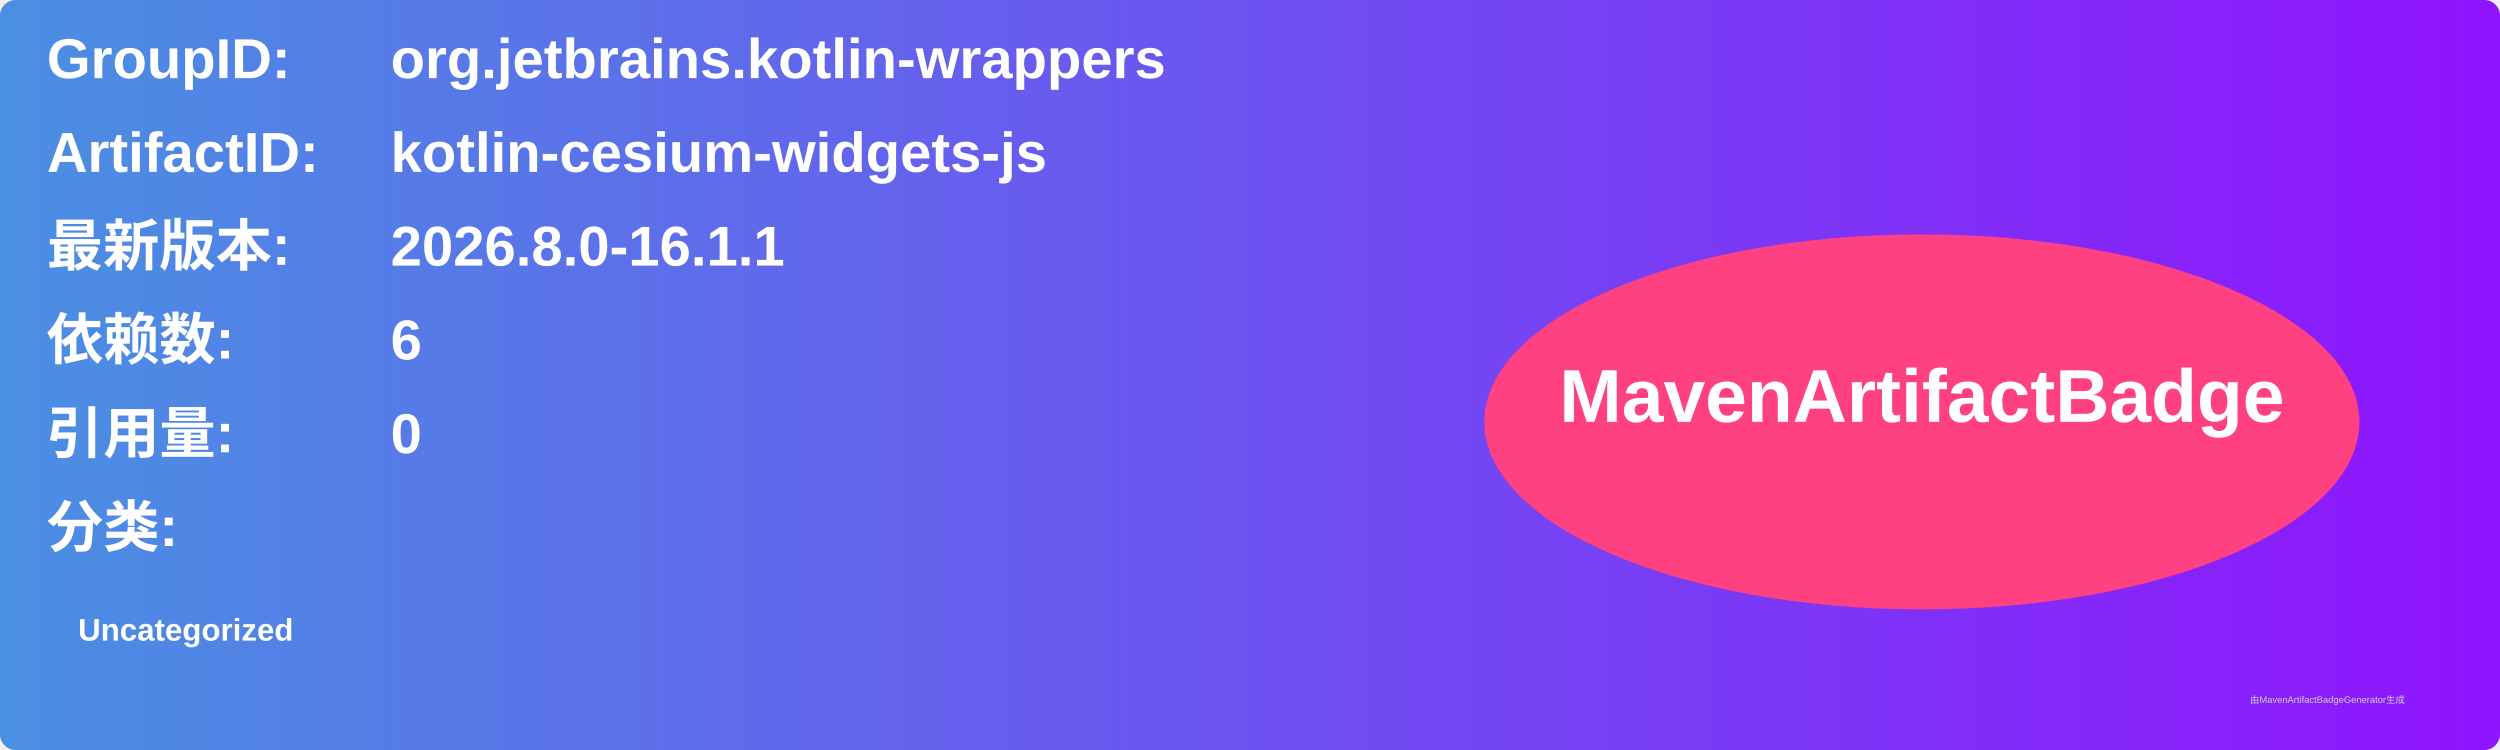
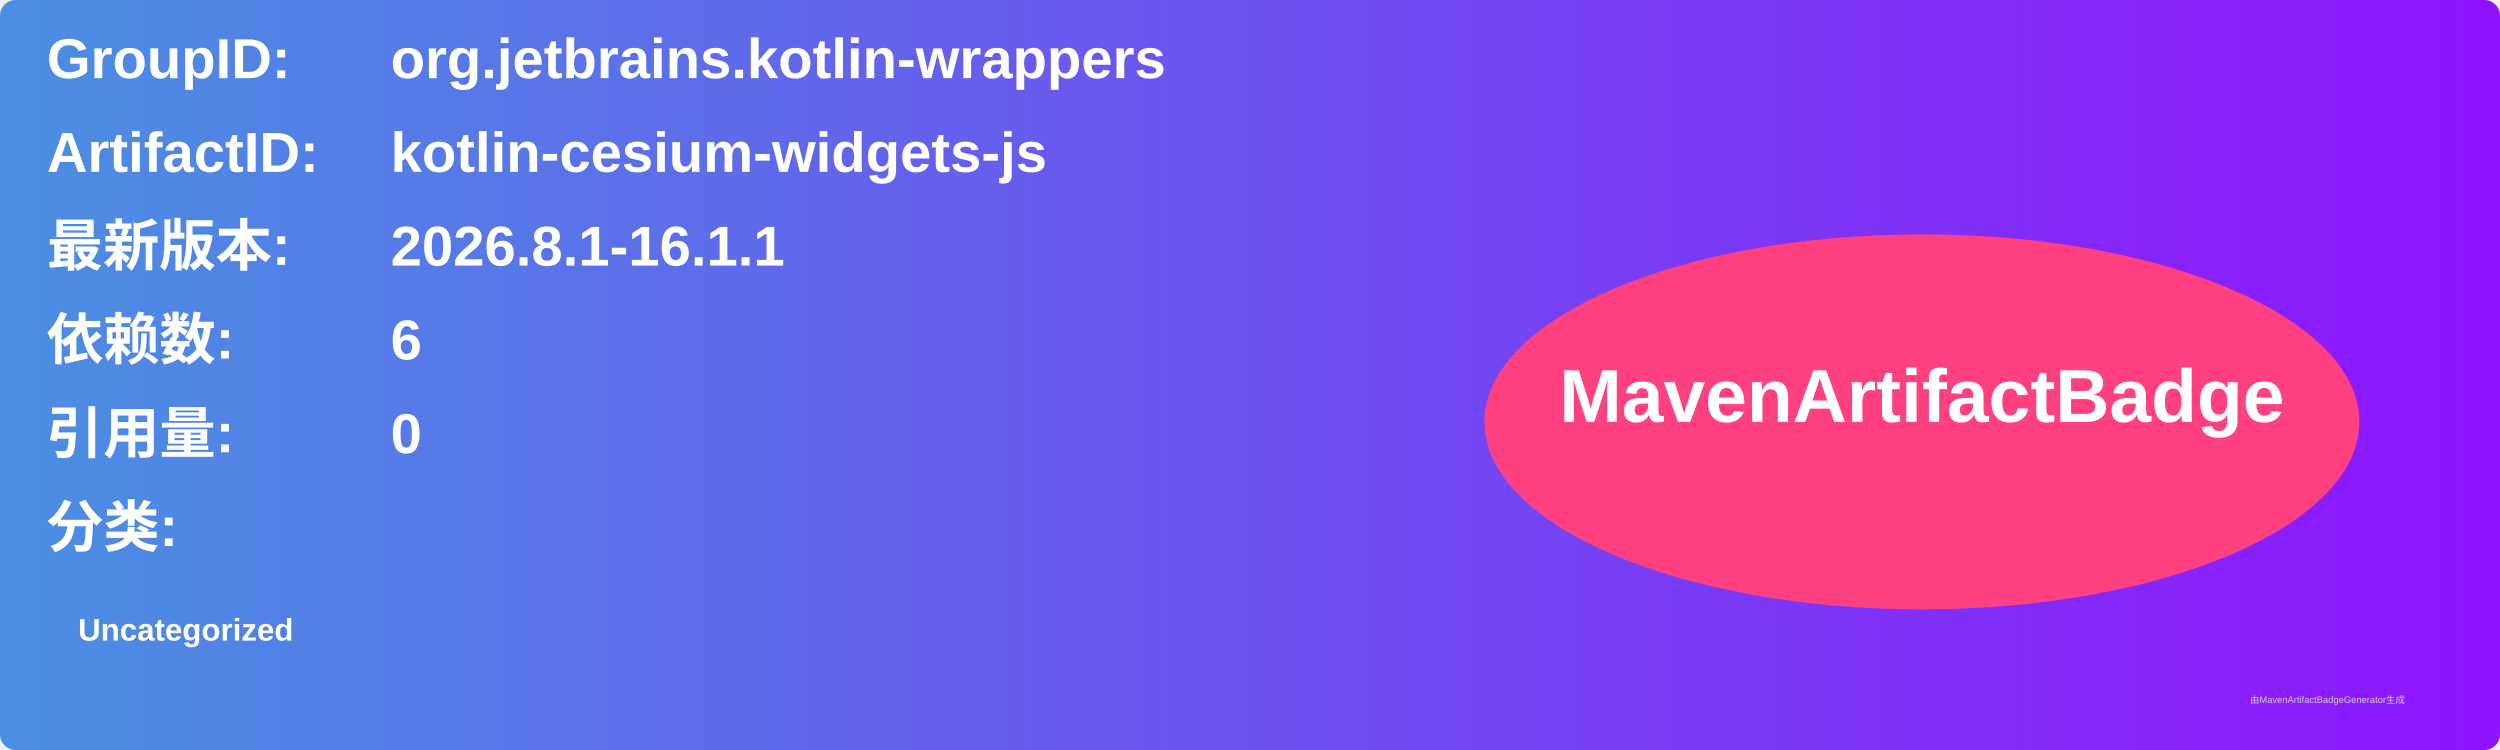
<svg xmlns="http://www.w3.org/2000/svg" width="800" height="240" viewBox="0 0 800 240">
  <linearGradient id="grad" x1="0%" y1="0%" x2="100%" y2="0%">
    <stop offset="0%" stop-color="#4a90e2" />
    <stop offset="100%" stop-color="#9013fe" />
  </linearGradient>
  <rect width="100%" height="100%" rx="5" ry="5" fill="url(#grad)" />
  <g transform="translate(15, 15)">
    <text x="0" y="10" font-family="Arial" font-size="18" fill="white" font-weight="bold" width="260">GroupID:</text>
    <text x="110" y="10" font-family="Arial" font-size="18" fill="white" font-weight="bold" width="460">org.jetbrains.kotlin-wrappers</text>
    <text x="0" y="40" font-family="Arial" font-size="18" fill="white" font-weight="bold" width="260">ArtifactID:</text>
    <text x="110" y="40" font-family="Arial" font-size="18" fill="white" font-weight="bold" width="460">kotlin-cesium-widgets-js</text>
    <text x="0" y="70" font-family="Arial" font-size="18" fill="white" font-weight="bold">最新版本:</text>
    <text x="110" y="70" font-family="Arial" font-size="18" fill="white" font-weight="bold">
-       <tspan font-weight="bold">2026.8.0-16.1.1</tspan>
+       <tspan font-weight="bold">2026.8.1-16.1.1</tspan>
    </text>
    <text x="0" y="100" font-family="Arial" font-size="18" fill="white" font-weight="bold">依赖数: </text>
    <text x="110" y="100" font-family="Arial" font-size="18" fill="white">
      <tspan font-weight="bold">6</tspan>
    </text>
    <text x="0" y="130" font-family="Arial" font-size="18" fill="white" font-weight="bold">引用量: </text>
    <text x="110" y="130" font-family="Arial" font-size="18" fill="white">
      <tspan font-weight="bold">0</tspan>
    </text>
    <text x="0" y="160" font-family="Arial" font-size="18" fill="white" font-weight="bold">分类:</text>
    <text x="10" y="190" font-family="Arial" font-size="10" fill="white">
      <tspan font-weight="bold">Uncategorized</tspan>
    </text>
    <ellipse cx="600" cy="120" rx="140" ry="60" fill="#ff4081" />
    <text x="600" y="120" text-anchor="middle" font-family="Arial" font-size="24" fill="white" font-weight="bold">MavenArtifactBadge</text>
  </g>
  <text x="720" y="225" font-family="Arial" font-size="3" fill="#d0d0d0">由MavenArtifactBadgeGenerator生成</text>
</svg>
